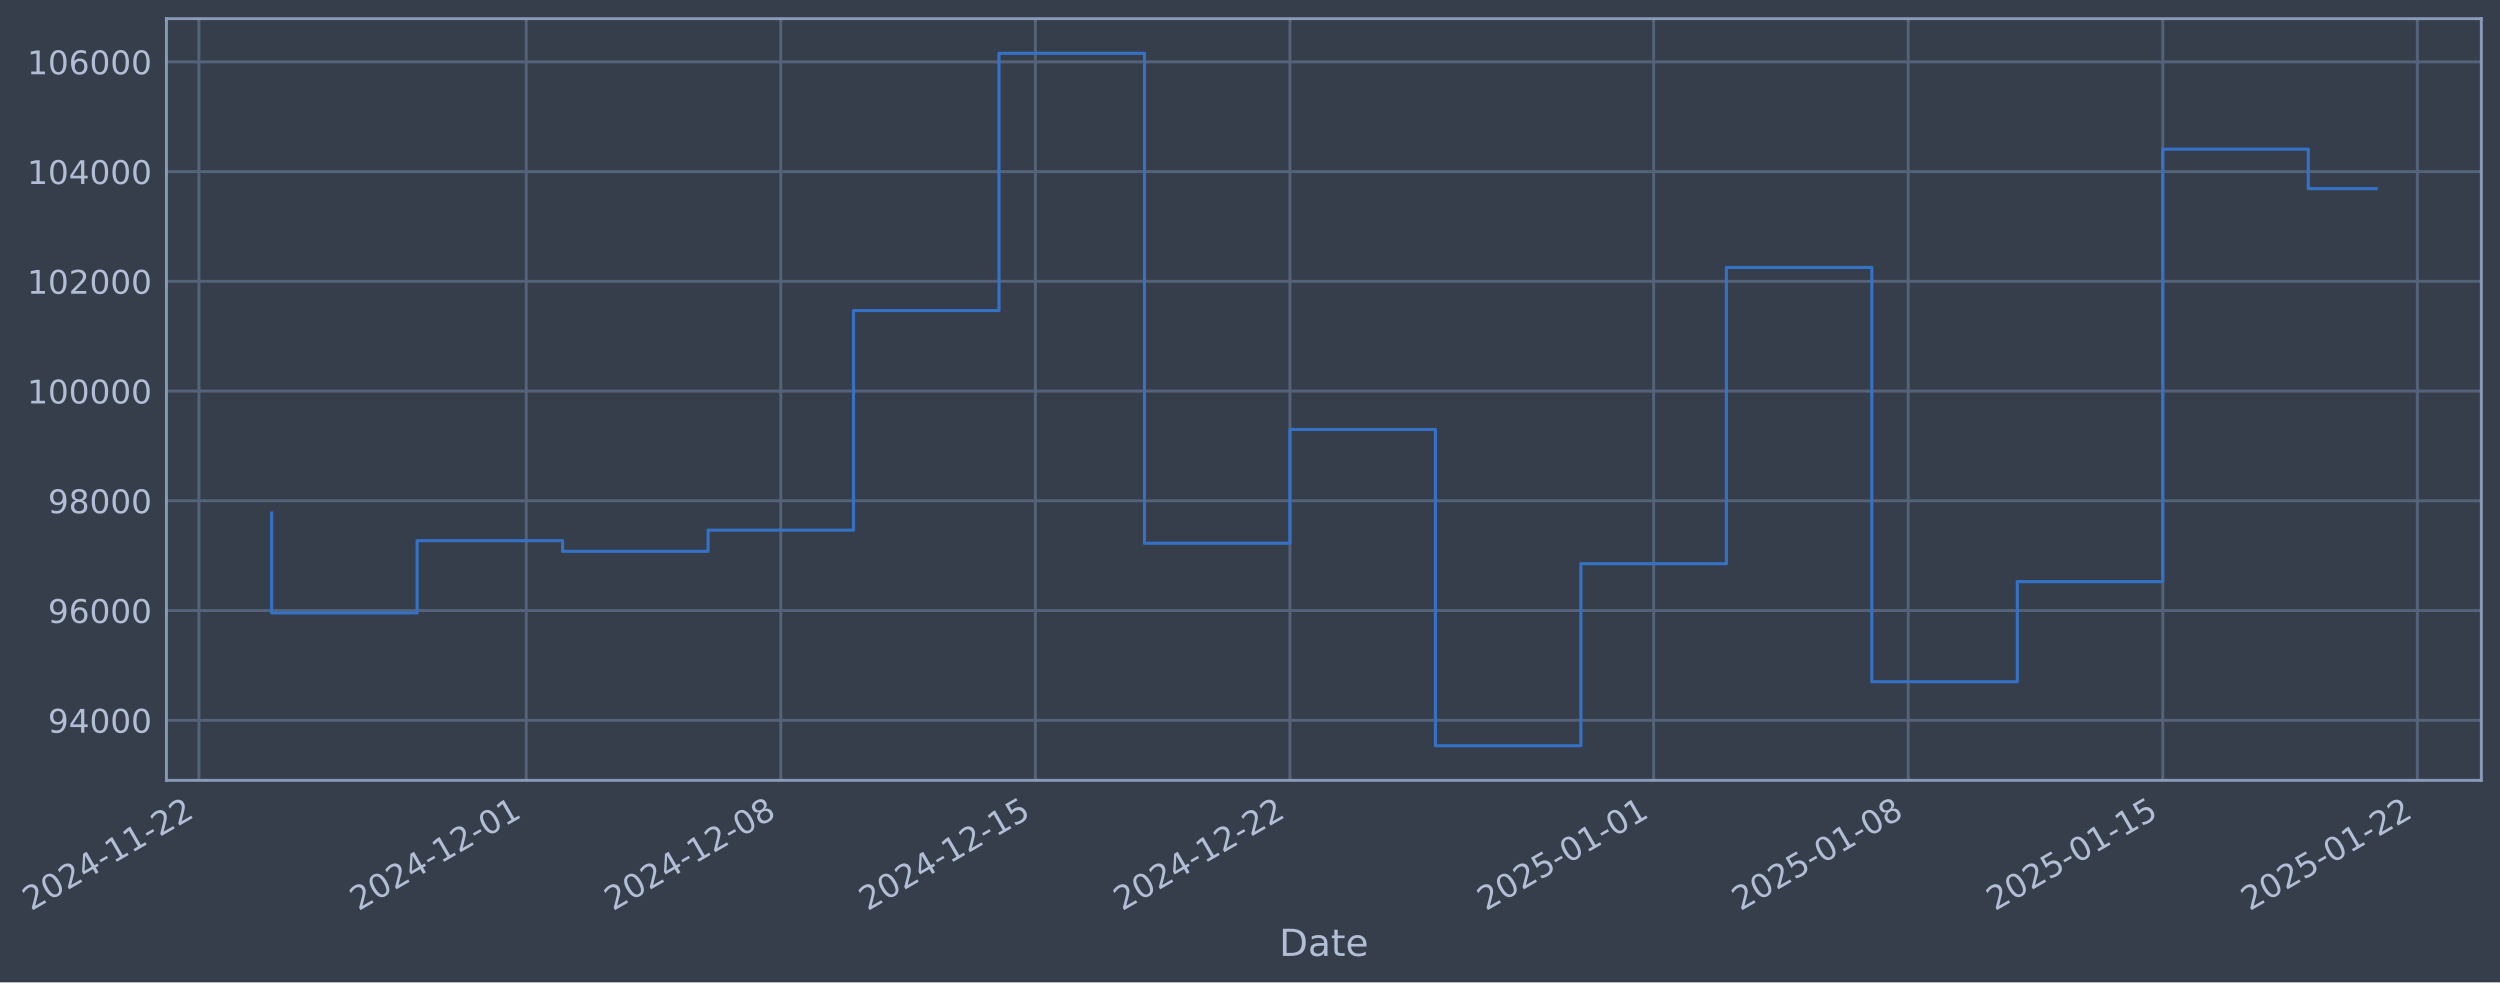
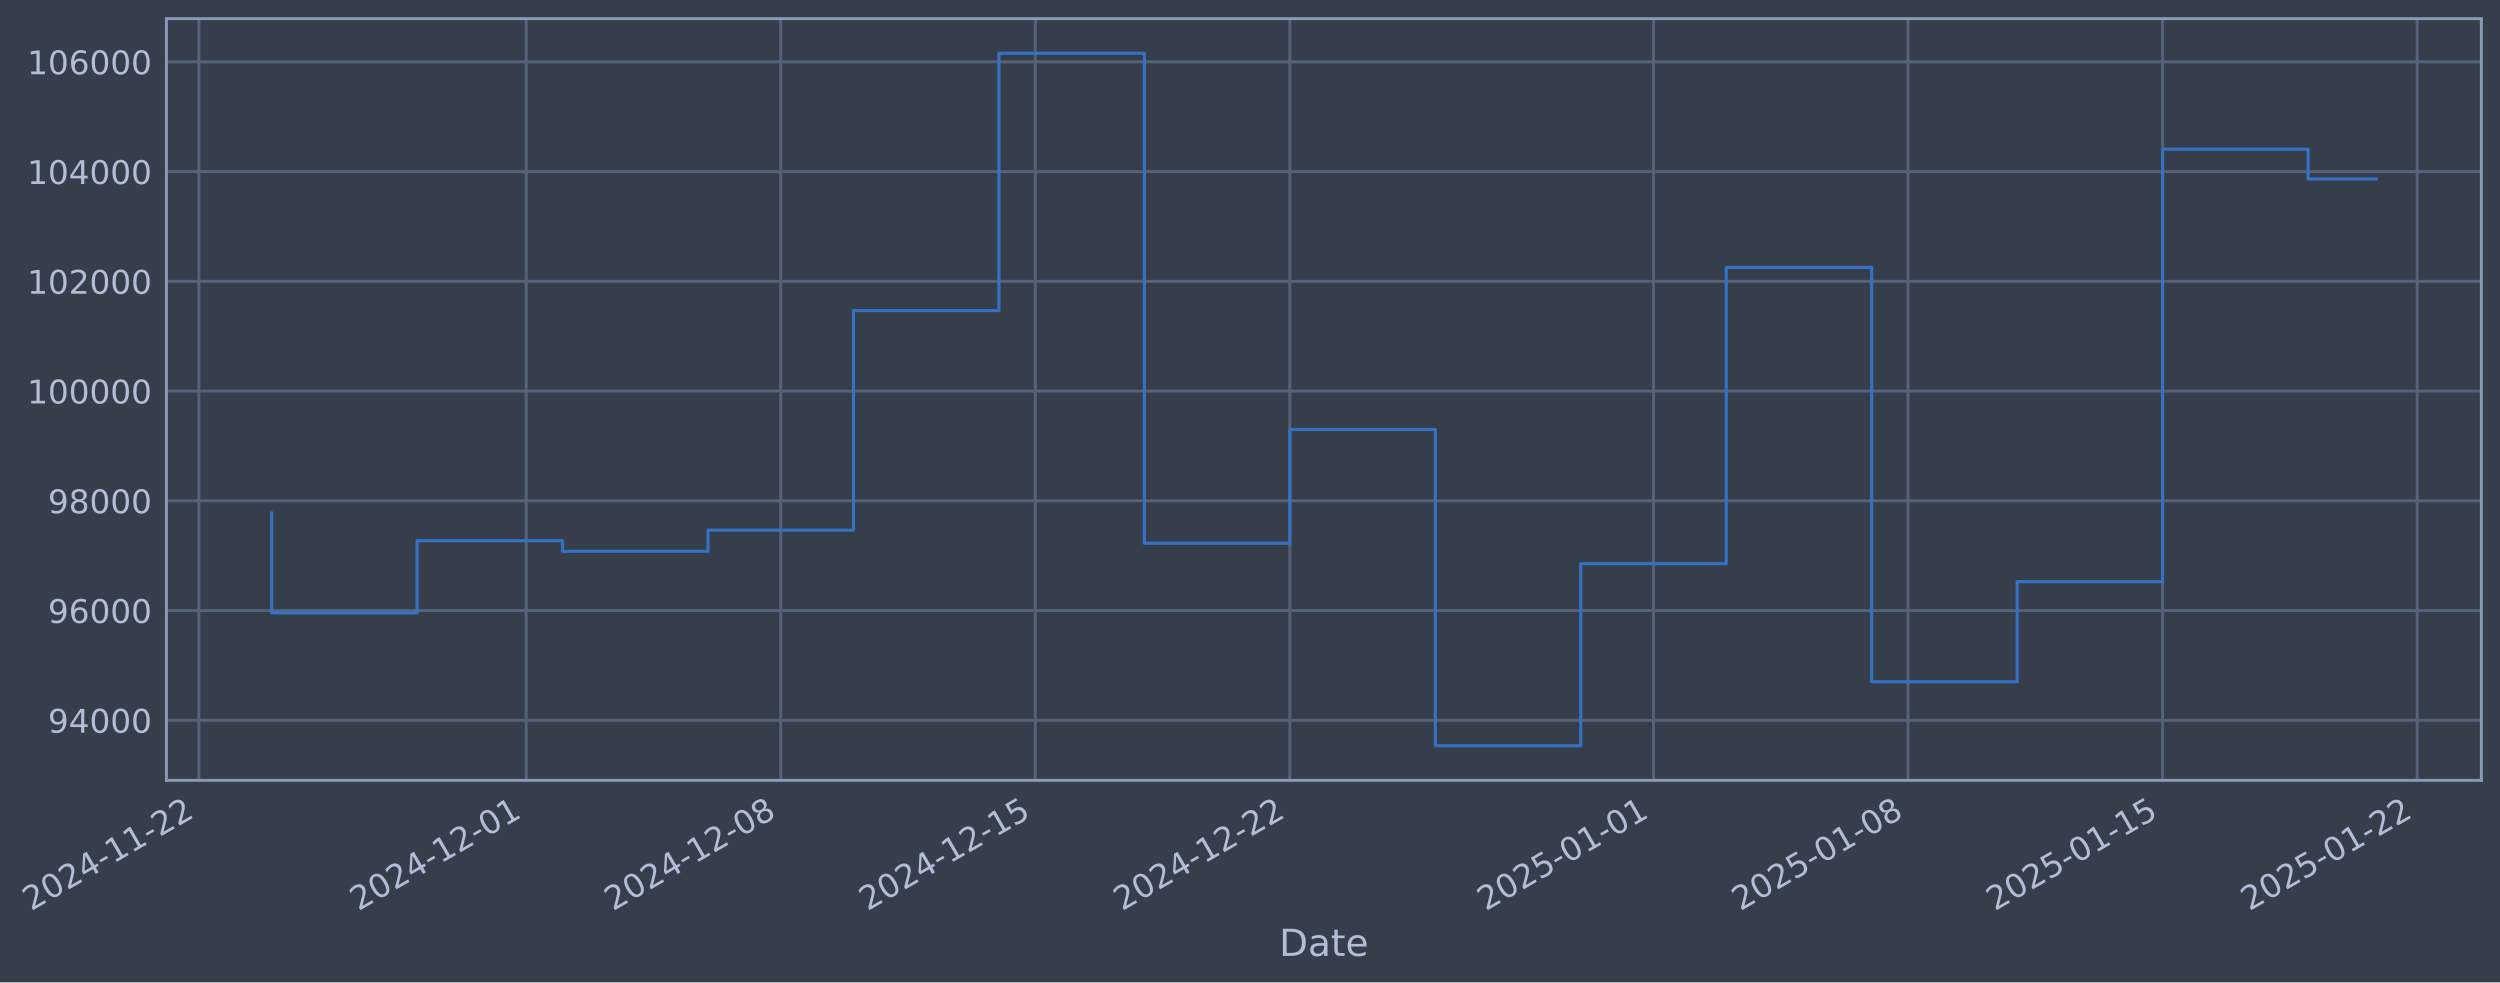
- <svg xmlns="http://www.w3.org/2000/svg" xmlns:xlink="http://www.w3.org/1999/xlink" width="964.183pt" height="378.87pt" viewBox="0 0 964.183 378.87" version="1.1">
+ <svg xmlns="http://www.w3.org/2000/svg" xmlns:xlink="http://www.w3.org/1999/xlink" width="964.18pt" height="378.87pt" viewBox="0 0 964.18 378.87" version="1.1">
  <defs>
    <style type="text/css">*{stroke-linejoin: round; stroke-linecap: butt}</style>
  </defs>
  <g id="figure_1">
    <g id="patch_1">
-       <path d="M 0 378.87  L 964.183 378.87  L 964.183 0  L 0 0  z " style="fill: #373e4b" />
+       <path d="M 0 378.87  L 964.18 378.87  L 964.18 0  L 0 0  z " style="fill: #373e4b" />
    </g>
    <g id="axes_1">
      <g id="patch_2">
-         <path d="M 64.183 300.96  L 956.983 300.96  L 956.983 7.2  L 64.183 7.2  z " style="fill: #373e4b" />
+         <path d="M 64.18 300.96  L 956.98 300.96  L 956.98 7.2  L 64.18 7.2  z " style="fill: #373e4b" />
      </g>
      <g id="matplotlib.axis_1">
        <g id="xtick_1">
          <g id="line2d_1">
-             <path d="M 76.713 300.96  L 76.713 7.2  " clip-path="url(#p0df407311c)" style="fill: none; stroke: #546379; stroke-width: 1.12; stroke-linecap: square" />
+             <path d="M 76.713 300.96  L 76.713 7.2  " clip-path="url(#pbf81b3a902)" style="fill: none; stroke: #546379; stroke-width: 1.12; stroke-linecap: square" />
          </g>
          <g id="line2d_2" />
          <g id="text_1">
            <g style="fill: #b1bed6" transform="translate(11.98702 351.4642) rotate(-30) scale(0.126 -0.126)">
              <defs>
                <path id="DejaVuSans-32" d="M 1228 531  L 3431 531  L 3431 0  L 469 0  L 469 531  Q 828 903 1448 1529  Q 2069 2156 2228 2338  Q 2531 2678 2651 2914  Q 2772 3150 2772 3378  Q 2772 3750 2511 3984  Q 2250 4219 1831 4219  Q 1534 4219 1204 4116  Q 875 4013 500 3803  L 500 4441  Q 881 4594 1212 4672  Q 1544 4750 1819 4750  Q 2544 4750 2975 4387  Q 3406 4025 3406 3419  Q 3406 3131 3298 2873  Q 3191 2616 2906 2266  Q 2828 2175 2409 1742  Q 1991 1309 1228 531  z " transform="scale(0.015625)" />
                <path id="DejaVuSans-30" d="M 2034 4250  Q 1547 4250 1301 3770  Q 1056 3291 1056 2328  Q 1056 1369 1301 889  Q 1547 409 2034 409  Q 2525 409 2770 889  Q 3016 1369 3016 2328  Q 3016 3291 2770 3770  Q 2525 4250 2034 4250  z M 2034 4750  Q 2819 4750 3233 4129  Q 3647 3509 3647 2328  Q 3647 1150 3233 529  Q 2819 -91 2034 -91  Q 1250 -91 836 529  Q 422 1150 422 2328  Q 422 3509 836 4129  Q 1250 4750 2034 4750  z " transform="scale(0.015625)" />
                <path id="DejaVuSans-34" d="M 2419 4116  L 825 1625  L 2419 1625  L 2419 4116  z M 2253 4666  L 3047 4666  L 3047 1625  L 3713 1625  L 3713 1100  L 3047 1100  L 3047 0  L 2419 0  L 2419 1100  L 313 1100  L 313 1709  L 2253 4666  z " transform="scale(0.015625)" />
                <path id="DejaVuSans-2d" d="M 313 2009  L 1997 2009  L 1997 1497  L 313 1497  L 313 2009  z " transform="scale(0.015625)" />
                <path id="DejaVuSans-31" d="M 794 531  L 1825 531  L 1825 4091  L 703 3866  L 703 4441  L 1819 4666  L 2450 4666  L 2450 531  L 3481 531  L 3481 0  L 794 0  L 794 531  z " transform="scale(0.015625)" />
              </defs>
              <use xlink:href="#DejaVuSans-32" />
              <use xlink:href="#DejaVuSans-30" transform="translate(63.62305 0)" />
              <use xlink:href="#DejaVuSans-32" transform="translate(127.2461 0)" />
              <use xlink:href="#DejaVuSans-34" transform="translate(190.8691 0)" />
              <use xlink:href="#DejaVuSans-2d" transform="translate(254.4922 0)" />
              <use xlink:href="#DejaVuSans-31" transform="translate(290.5762 0)" />
              <use xlink:href="#DejaVuSans-31" transform="translate(354.1992 0)" />
              <use xlink:href="#DejaVuSans-2d" transform="translate(417.8223 0)" />
              <use xlink:href="#DejaVuSans-32" transform="translate(453.9062 0)" />
              <use xlink:href="#DejaVuSans-32" transform="translate(517.5293 0)" />
            </g>
          </g>
        </g>
        <g id="xtick_2">
          <g id="line2d_3">
-             <path d="M 202.948 300.96  L 202.948 7.2  " clip-path="url(#p0df407311c)" style="fill: none; stroke: #546379; stroke-width: 1.12; stroke-linecap: square" />
+             <path d="M 202.936 300.96  L 202.936 7.2  " clip-path="url(#pbf81b3a902)" style="fill: none; stroke: #546379; stroke-width: 1.12; stroke-linecap: square" />
          </g>
          <g id="line2d_4" />
          <g id="text_2">
-             <g style="fill: #b1bed6" transform="translate(138.2228 351.4642) rotate(-30) scale(0.126 -0.126)">
+             <g style="fill: #b1bed6" transform="translate(138.2109 351.4642) rotate(-30) scale(0.126 -0.126)">
              <use xlink:href="#DejaVuSans-32" />
              <use xlink:href="#DejaVuSans-30" transform="translate(63.62305 0)" />
              <use xlink:href="#DejaVuSans-32" transform="translate(127.2461 0)" />
              <use xlink:href="#DejaVuSans-34" transform="translate(190.8691 0)" />
              <use xlink:href="#DejaVuSans-2d" transform="translate(254.4922 0)" />
              <use xlink:href="#DejaVuSans-31" transform="translate(290.5762 0)" />
              <use xlink:href="#DejaVuSans-32" transform="translate(354.1992 0)" />
              <use xlink:href="#DejaVuSans-2d" transform="translate(417.8223 0)" />
              <use xlink:href="#DejaVuSans-30" transform="translate(453.9062 0)" />
              <use xlink:href="#DejaVuSans-31" transform="translate(517.5293 0)" />
            </g>
          </g>
        </g>
        <g id="xtick_3">
          <g id="line2d_5">
-             <path d="M 301.132 300.96  L 301.132 7.2  " clip-path="url(#p0df407311c)" style="fill: none; stroke: #546379; stroke-width: 1.12; stroke-linecap: square" />
+             <path d="M 301.111 300.96  L 301.111 7.2  " clip-path="url(#pbf81b3a902)" style="fill: none; stroke: #546379; stroke-width: 1.12; stroke-linecap: square" />
          </g>
          <g id="line2d_6" />
          <g id="text_3">
-             <g style="fill: #b1bed6" transform="translate(236.4061 351.4642) rotate(-30) scale(0.126 -0.126)">
+             <g style="fill: #b1bed6" transform="translate(236.3851 351.4642) rotate(-30) scale(0.126 -0.126)">
              <defs>
                <path id="DejaVuSans-38" d="M 2034 2216  Q 1584 2216 1326 1975  Q 1069 1734 1069 1313  Q 1069 891 1326 650  Q 1584 409 2034 409  Q 2484 409 2743 651  Q 3003 894 3003 1313  Q 3003 1734 2745 1975  Q 2488 2216 2034 2216  z M 1403 2484  Q 997 2584 770 2862  Q 544 3141 544 3541  Q 544 4100 942 4425  Q 1341 4750 2034 4750  Q 2731 4750 3128 4425  Q 3525 4100 3525 3541  Q 3525 3141 3298 2862  Q 3072 2584 2669 2484  Q 3125 2378 3379 2068  Q 3634 1759 3634 1313  Q 3634 634 3220 271  Q 2806 -91 2034 -91  Q 1263 -91 848 271  Q 434 634 434 1313  Q 434 1759 690 2068  Q 947 2378 1403 2484  z M 1172 3481  Q 1172 3119 1398 2916  Q 1625 2713 2034 2713  Q 2441 2713 2670 2916  Q 2900 3119 2900 3481  Q 2900 3844 2670 4047  Q 2441 4250 2034 4250  Q 1625 4250 1398 4047  Q 1172 3844 1172 3481  z " transform="scale(0.015625)" />
              </defs>
              <use xlink:href="#DejaVuSans-32" />
              <use xlink:href="#DejaVuSans-30" transform="translate(63.62305 0)" />
              <use xlink:href="#DejaVuSans-32" transform="translate(127.2461 0)" />
              <use xlink:href="#DejaVuSans-34" transform="translate(190.8691 0)" />
              <use xlink:href="#DejaVuSans-2d" transform="translate(254.4922 0)" />
              <use xlink:href="#DejaVuSans-31" transform="translate(290.5762 0)" />
              <use xlink:href="#DejaVuSans-32" transform="translate(354.1992 0)" />
              <use xlink:href="#DejaVuSans-2d" transform="translate(417.8223 0)" />
              <use xlink:href="#DejaVuSans-30" transform="translate(453.9062 0)" />
              <use xlink:href="#DejaVuSans-38" transform="translate(517.5293 0)" />
            </g>
          </g>
        </g>
        <g id="xtick_4">
          <g id="line2d_7">
-             <path d="M 399.315 300.96  L 399.315 7.2  " clip-path="url(#p0df407311c)" style="fill: none; stroke: #546379; stroke-width: 1.12; stroke-linecap: square" />
+             <path d="M 399.285 300.96  L 399.285 7.2  " clip-path="url(#pbf81b3a902)" style="fill: none; stroke: #546379; stroke-width: 1.12; stroke-linecap: square" />
          </g>
          <g id="line2d_8" />
          <g id="text_4">
-             <g style="fill: #b1bed6" transform="translate(334.5895 351.4642) rotate(-30) scale(0.126 -0.126)">
+             <g style="fill: #b1bed6" transform="translate(334.5593 351.4642) rotate(-30) scale(0.126 -0.126)">
              <defs>
                <path id="DejaVuSans-35" d="M 691 4666  L 3169 4666  L 3169 4134  L 1269 4134  L 1269 2991  Q 1406 3038 1543 3061  Q 1681 3084 1819 3084  Q 2600 3084 3056 2656  Q 3513 2228 3513 1497  Q 3513 744 3044 326  Q 2575 -91 1722 -91  Q 1428 -91 1123 -41  Q 819 9 494 109  L 494 744  Q 775 591 1075 516  Q 1375 441 1709 441  Q 2250 441 2565 725  Q 2881 1009 2881 1497  Q 2881 1984 2565 2268  Q 2250 2553 1709 2553  Q 1456 2553 1204 2497  Q 953 2441 691 2322  L 691 4666  z " transform="scale(0.015625)" />
              </defs>
              <use xlink:href="#DejaVuSans-32" />
              <use xlink:href="#DejaVuSans-30" transform="translate(63.62305 0)" />
              <use xlink:href="#DejaVuSans-32" transform="translate(127.2461 0)" />
              <use xlink:href="#DejaVuSans-34" transform="translate(190.8691 0)" />
              <use xlink:href="#DejaVuSans-2d" transform="translate(254.4922 0)" />
              <use xlink:href="#DejaVuSans-31" transform="translate(290.5762 0)" />
              <use xlink:href="#DejaVuSans-32" transform="translate(354.1992 0)" />
              <use xlink:href="#DejaVuSans-2d" transform="translate(417.8223 0)" />
              <use xlink:href="#DejaVuSans-31" transform="translate(453.9062 0)" />
              <use xlink:href="#DejaVuSans-35" transform="translate(517.5293 0)" />
            </g>
          </g>
        </g>
        <g id="xtick_5">
          <g id="line2d_9">
-             <path d="M 497.498 300.96  L 497.498 7.2  " clip-path="url(#p0df407311c)" style="fill: none; stroke: #546379; stroke-width: 1.12; stroke-linecap: square" />
+             <path d="M 497.459 300.96  L 497.459 7.2  " clip-path="url(#pbf81b3a902)" style="fill: none; stroke: #546379; stroke-width: 1.12; stroke-linecap: square" />
          </g>
          <g id="line2d_10" />
          <g id="text_5">
-             <g style="fill: #b1bed6" transform="translate(432.7729 351.4642) rotate(-30) scale(0.126 -0.126)">
+             <g style="fill: #b1bed6" transform="translate(432.7334 351.4642) rotate(-30) scale(0.126 -0.126)">
              <use xlink:href="#DejaVuSans-32" />
              <use xlink:href="#DejaVuSans-30" transform="translate(63.62305 0)" />
              <use xlink:href="#DejaVuSans-32" transform="translate(127.2461 0)" />
              <use xlink:href="#DejaVuSans-34" transform="translate(190.8691 0)" />
              <use xlink:href="#DejaVuSans-2d" transform="translate(254.4922 0)" />
              <use xlink:href="#DejaVuSans-31" transform="translate(290.5762 0)" />
              <use xlink:href="#DejaVuSans-32" transform="translate(354.1992 0)" />
              <use xlink:href="#DejaVuSans-2d" transform="translate(417.8223 0)" />
              <use xlink:href="#DejaVuSans-32" transform="translate(453.9062 0)" />
              <use xlink:href="#DejaVuSans-32" transform="translate(517.5293 0)" />
            </g>
          </g>
        </g>
        <g id="xtick_6">
          <g id="line2d_11">
-             <path d="M 637.76 300.96  L 637.76 7.2  " clip-path="url(#p0df407311c)" style="fill: none; stroke: #546379; stroke-width: 1.12; stroke-linecap: square" />
+             <path d="M 637.708 300.96  L 637.708 7.2  " clip-path="url(#pbf81b3a902)" style="fill: none; stroke: #546379; stroke-width: 1.12; stroke-linecap: square" />
          </g>
          <g id="line2d_12" />
          <g id="text_6">
-             <g style="fill: #b1bed6" transform="translate(573.0348 351.4642) rotate(-30) scale(0.126 -0.126)">
+             <g style="fill: #b1bed6" transform="translate(572.9822 351.4642) rotate(-30) scale(0.126 -0.126)">
              <use xlink:href="#DejaVuSans-32" />
              <use xlink:href="#DejaVuSans-30" transform="translate(63.62305 0)" />
              <use xlink:href="#DejaVuSans-32" transform="translate(127.2461 0)" />
              <use xlink:href="#DejaVuSans-35" transform="translate(190.8691 0)" />
              <use xlink:href="#DejaVuSans-2d" transform="translate(254.4922 0)" />
              <use xlink:href="#DejaVuSans-30" transform="translate(290.5762 0)" />
              <use xlink:href="#DejaVuSans-31" transform="translate(354.1992 0)" />
              <use xlink:href="#DejaVuSans-2d" transform="translate(417.8223 0)" />
              <use xlink:href="#DejaVuSans-30" transform="translate(453.9062 0)" />
              <use xlink:href="#DejaVuSans-31" transform="translate(517.5293 0)" />
            </g>
          </g>
        </g>
        <g id="xtick_7">
          <g id="line2d_13">
-             <path d="M 735.944 300.96  L 735.944 7.2  " clip-path="url(#p0df407311c)" style="fill: none; stroke: #546379; stroke-width: 1.12; stroke-linecap: square" />
+             <path d="M 735.882 300.96  L 735.882 7.2  " clip-path="url(#pbf81b3a902)" style="fill: none; stroke: #546379; stroke-width: 1.12; stroke-linecap: square" />
          </g>
          <g id="line2d_14" />
          <g id="text_7">
-             <g style="fill: #b1bed6" transform="translate(671.2182 351.4642) rotate(-30) scale(0.126 -0.126)">
+             <g style="fill: #b1bed6" transform="translate(671.1564 351.4642) rotate(-30) scale(0.126 -0.126)">
              <use xlink:href="#DejaVuSans-32" />
              <use xlink:href="#DejaVuSans-30" transform="translate(63.62305 0)" />
              <use xlink:href="#DejaVuSans-32" transform="translate(127.2461 0)" />
              <use xlink:href="#DejaVuSans-35" transform="translate(190.8691 0)" />
              <use xlink:href="#DejaVuSans-2d" transform="translate(254.4922 0)" />
              <use xlink:href="#DejaVuSans-30" transform="translate(290.5762 0)" />
              <use xlink:href="#DejaVuSans-31" transform="translate(354.1992 0)" />
              <use xlink:href="#DejaVuSans-2d" transform="translate(417.8223 0)" />
              <use xlink:href="#DejaVuSans-30" transform="translate(453.9062 0)" />
              <use xlink:href="#DejaVuSans-38" transform="translate(517.5293 0)" />
            </g>
          </g>
        </g>
        <g id="xtick_8">
          <g id="line2d_15">
-             <path d="M 834.127 300.96  L 834.127 7.2  " clip-path="url(#p0df407311c)" style="fill: none; stroke: #546379; stroke-width: 1.12; stroke-linecap: square" />
+             <path d="M 834.056 300.96  L 834.056 7.2  " clip-path="url(#pbf81b3a902)" style="fill: none; stroke: #546379; stroke-width: 1.12; stroke-linecap: square" />
          </g>
          <g id="line2d_16" />
          <g id="text_8">
-             <g style="fill: #b1bed6" transform="translate(769.4016 351.4642) rotate(-30) scale(0.126 -0.126)">
+             <g style="fill: #b1bed6" transform="translate(769.3305 351.4642) rotate(-30) scale(0.126 -0.126)">
              <use xlink:href="#DejaVuSans-32" />
              <use xlink:href="#DejaVuSans-30" transform="translate(63.62305 0)" />
              <use xlink:href="#DejaVuSans-32" transform="translate(127.2461 0)" />
              <use xlink:href="#DejaVuSans-35" transform="translate(190.8691 0)" />
              <use xlink:href="#DejaVuSans-2d" transform="translate(254.4922 0)" />
              <use xlink:href="#DejaVuSans-30" transform="translate(290.5762 0)" />
              <use xlink:href="#DejaVuSans-31" transform="translate(354.1992 0)" />
              <use xlink:href="#DejaVuSans-2d" transform="translate(417.8223 0)" />
              <use xlink:href="#DejaVuSans-31" transform="translate(453.9062 0)" />
              <use xlink:href="#DejaVuSans-35" transform="translate(517.5293 0)" />
            </g>
          </g>
        </g>
        <g id="xtick_9">
          <g id="line2d_17">
-             <path d="M 932.31 300.96  L 932.31 7.2  " clip-path="url(#p0df407311c)" style="fill: none; stroke: #546379; stroke-width: 1.12; stroke-linecap: square" />
+             <path d="M 932.23 300.96  L 932.23 7.2  " clip-path="url(#pbf81b3a902)" style="fill: none; stroke: #546379; stroke-width: 1.12; stroke-linecap: square" />
          </g>
          <g id="line2d_18" />
          <g id="text_9">
-             <g style="fill: #b1bed6" transform="translate(867.585 351.4642) rotate(-30) scale(0.126 -0.126)">
+             <g style="fill: #b1bed6" transform="translate(867.5047 351.4642) rotate(-30) scale(0.126 -0.126)">
              <use xlink:href="#DejaVuSans-32" />
              <use xlink:href="#DejaVuSans-30" transform="translate(63.62305 0)" />
              <use xlink:href="#DejaVuSans-32" transform="translate(127.2461 0)" />
              <use xlink:href="#DejaVuSans-35" transform="translate(190.8691 0)" />
              <use xlink:href="#DejaVuSans-2d" transform="translate(254.4922 0)" />
              <use xlink:href="#DejaVuSans-30" transform="translate(290.5762 0)" />
              <use xlink:href="#DejaVuSans-31" transform="translate(354.1992 0)" />
              <use xlink:href="#DejaVuSans-2d" transform="translate(417.8223 0)" />
              <use xlink:href="#DejaVuSans-32" transform="translate(453.9062 0)" />
              <use xlink:href="#DejaVuSans-32" transform="translate(517.5293 0)" />
            </g>
          </g>
        </g>
        <g id="text_10">
-           <g style="fill: #b1bed6" transform="translate(493.374 368.6753) scale(0.144 -0.144)">
+           <g style="fill: #b1bed6" transform="translate(493.3713 368.6753) scale(0.144 -0.144)">
            <defs>
              <path id="DejaVuSans-44" d="M 1259 4147  L 1259 519  L 2022 519  Q 2988 519 3436 956  Q 3884 1394 3884 2338  Q 3884 3275 3436 3711  Q 2988 4147 2022 4147  L 1259 4147  z M 628 4666  L 1925 4666  Q 3281 4666 3915 4102  Q 4550 3538 4550 2338  Q 4550 1131 3912 565  Q 3275 0 1925 0  L 628 0  L 628 4666  z " transform="scale(0.015625)" />
              <path id="DejaVuSans-61" d="M 2194 1759  Q 1497 1759 1228 1600  Q 959 1441 959 1056  Q 959 750 1161 570  Q 1363 391 1709 391  Q 2188 391 2477 730  Q 2766 1069 2766 1631  L 2766 1759  L 2194 1759  z M 3341 1997  L 3341 0  L 2766 0  L 2766 531  Q 2569 213 2275 61  Q 1981 -91 1556 -91  Q 1019 -91 701 211  Q 384 513 384 1019  Q 384 1609 779 1909  Q 1175 2209 1959 2209  L 2766 2209  L 2766 2266  Q 2766 2663 2505 2880  Q 2244 3097 1772 3097  Q 1472 3097 1187 3025  Q 903 2953 641 2809  L 641 3341  Q 956 3463 1253 3523  Q 1550 3584 1831 3584  Q 2591 3584 2966 3190  Q 3341 2797 3341 1997  z " transform="scale(0.015625)" />
              <path id="DejaVuSans-74" d="M 1172 4494  L 1172 3500  L 2356 3500  L 2356 3053  L 1172 3053  L 1172 1153  Q 1172 725 1289 603  Q 1406 481 1766 481  L 2356 481  L 2356 0  L 1766 0  Q 1100 0 847 248  Q 594 497 594 1153  L 594 3053  L 172 3053  L 172 3500  L 594 3500  L 594 4494  L 1172 4494  z " transform="scale(0.015625)" />
              <path id="DejaVuSans-65" d="M 3597 1894  L 3597 1613  L 953 1613  Q 991 1019 1311 708  Q 1631 397 2203 397  Q 2534 397 2845 478  Q 3156 559 3463 722  L 3463 178  Q 3153 47 2828 -22  Q 2503 -91 2169 -91  Q 1331 -91 842 396  Q 353 884 353 1716  Q 353 2575 817 3079  Q 1281 3584 2069 3584  Q 2775 3584 3186 3129  Q 3597 2675 3597 1894  z M 3022 2063  Q 3016 2534 2758 2815  Q 2500 3097 2075 3097  Q 1594 3097 1305 2825  Q 1016 2553 972 2059  L 3022 2063  z " transform="scale(0.015625)" />
            </defs>
            <use xlink:href="#DejaVuSans-44" />
            <use xlink:href="#DejaVuSans-61" transform="translate(77.00195 0)" />
            <use xlink:href="#DejaVuSans-74" transform="translate(138.2812 0)" />
            <use xlink:href="#DejaVuSans-65" transform="translate(177.4902 0)" />
          </g>
        </g>
      </g>
      <g id="matplotlib.axis_2">
        <g id="ytick_1">
          <g id="line2d_19">
-             <path d="M 64.183 277.797  L 956.983 277.797  " clip-path="url(#p0df407311c)" style="fill: none; stroke: #546379; stroke-width: 1.12; stroke-linecap: square" />
+             <path d="M 64.18 277.797  L 956.98 277.797  " clip-path="url(#pbf81b3a902)" style="fill: none; stroke: #546379; stroke-width: 1.12; stroke-linecap: square" />
          </g>
          <g id="line2d_20" />
          <g id="text_11">
-             <g style="fill: #b1bed6" transform="translate(18.49935 282.5841) scale(0.126 -0.126)">
+             <g style="fill: #b1bed6" transform="translate(18.49672 282.5841) scale(0.126 -0.126)">
              <defs>
                <path id="DejaVuSans-39" d="M 703 97  L 703 672  Q 941 559 1184 500  Q 1428 441 1663 441  Q 2288 441 2617 861  Q 2947 1281 2994 2138  Q 2813 1869 2534 1725  Q 2256 1581 1919 1581  Q 1219 1581 811 2004  Q 403 2428 403 3163  Q 403 3881 828 4315  Q 1253 4750 1959 4750  Q 2769 4750 3195 4129  Q 3622 3509 3622 2328  Q 3622 1225 3098 567  Q 2575 -91 1691 -91  Q 1453 -91 1209 -44  Q 966 3 703 97  z M 1959 2075  Q 2384 2075 2632 2365  Q 2881 2656 2881 3163  Q 2881 3666 2632 3958  Q 2384 4250 1959 4250  Q 1534 4250 1286 3958  Q 1038 3666 1038 3163  Q 1038 2656 1286 2365  Q 1534 2075 1959 2075  z " transform="scale(0.015625)" />
              </defs>
              <use xlink:href="#DejaVuSans-39" />
              <use xlink:href="#DejaVuSans-34" transform="translate(63.62305 0)" />
              <use xlink:href="#DejaVuSans-30" transform="translate(127.2461 0)" />
              <use xlink:href="#DejaVuSans-30" transform="translate(190.8691 0)" />
              <use xlink:href="#DejaVuSans-30" transform="translate(254.4922 0)" />
            </g>
          </g>
        </g>
        <g id="ytick_2">
          <g id="line2d_21">
-             <path d="M 64.183 235.473  L 956.983 235.473  " clip-path="url(#p0df407311c)" style="fill: none; stroke: #546379; stroke-width: 1.12; stroke-linecap: square" />
+             <path d="M 64.18 235.473  L 956.98 235.473  " clip-path="url(#pbf81b3a902)" style="fill: none; stroke: #546379; stroke-width: 1.12; stroke-linecap: square" />
          </g>
          <g id="line2d_22" />
          <g id="text_12">
-             <g style="fill: #b1bed6" transform="translate(18.49935 240.2602) scale(0.126 -0.126)">
+             <g style="fill: #b1bed6" transform="translate(18.49672 240.2602) scale(0.126 -0.126)">
              <defs>
                <path id="DejaVuSans-36" d="M 2113 2584  Q 1688 2584 1439 2293  Q 1191 2003 1191 1497  Q 1191 994 1439 701  Q 1688 409 2113 409  Q 2538 409 2786 701  Q 3034 994 3034 1497  Q 3034 2003 2786 2293  Q 2538 2584 2113 2584  z M 3366 4563  L 3366 3988  Q 3128 4100 2886 4159  Q 2644 4219 2406 4219  Q 1781 4219 1451 3797  Q 1122 3375 1075 2522  Q 1259 2794 1537 2939  Q 1816 3084 2150 3084  Q 2853 3084 3261 2657  Q 3669 2231 3669 1497  Q 3669 778 3244 343  Q 2819 -91 2113 -91  Q 1303 -91 875 529  Q 447 1150 447 2328  Q 447 3434 972 4092  Q 1497 4750 2381 4750  Q 2619 4750 2861 4703  Q 3103 4656 3366 4563  z " transform="scale(0.015625)" />
              </defs>
              <use xlink:href="#DejaVuSans-39" />
              <use xlink:href="#DejaVuSans-36" transform="translate(63.62305 0)" />
              <use xlink:href="#DejaVuSans-30" transform="translate(127.2461 0)" />
              <use xlink:href="#DejaVuSans-30" transform="translate(190.8691 0)" />
              <use xlink:href="#DejaVuSans-30" transform="translate(254.4922 0)" />
            </g>
          </g>
        </g>
        <g id="ytick_3">
          <g id="line2d_23">
-             <path d="M 64.183 193.149  L 956.983 193.149  " clip-path="url(#p0df407311c)" style="fill: none; stroke: #546379; stroke-width: 1.12; stroke-linecap: square" />
+             <path d="M 64.18 193.149  L 956.98 193.149  " clip-path="url(#pbf81b3a902)" style="fill: none; stroke: #546379; stroke-width: 1.12; stroke-linecap: square" />
          </g>
          <g id="line2d_24" />
          <g id="text_13">
-             <g style="fill: #b1bed6" transform="translate(18.49935 197.9364) scale(0.126 -0.126)">
+             <g style="fill: #b1bed6" transform="translate(18.49672 197.9364) scale(0.126 -0.126)">
              <use xlink:href="#DejaVuSans-39" />
              <use xlink:href="#DejaVuSans-38" transform="translate(63.62305 0)" />
              <use xlink:href="#DejaVuSans-30" transform="translate(127.2461 0)" />
              <use xlink:href="#DejaVuSans-30" transform="translate(190.8691 0)" />
              <use xlink:href="#DejaVuSans-30" transform="translate(254.4922 0)" />
            </g>
          </g>
        </g>
        <g id="ytick_4">
          <g id="line2d_25">
-             <path d="M 64.183 150.826  L 956.983 150.826  " clip-path="url(#p0df407311c)" style="fill: none; stroke: #546379; stroke-width: 1.12; stroke-linecap: square" />
+             <path d="M 64.18 150.826  L 956.98 150.826  " clip-path="url(#pbf81b3a902)" style="fill: none; stroke: #546379; stroke-width: 1.12; stroke-linecap: square" />
          </g>
          <g id="line2d_26" />
          <g id="text_14">
-             <g style="fill: #b1bed6" transform="translate(10.4826 155.6126) scale(0.126 -0.126)">
+             <g style="fill: #b1bed6" transform="translate(10.47997 155.6126) scale(0.126 -0.126)">
              <use xlink:href="#DejaVuSans-31" />
              <use xlink:href="#DejaVuSans-30" transform="translate(63.62305 0)" />
              <use xlink:href="#DejaVuSans-30" transform="translate(127.2461 0)" />
              <use xlink:href="#DejaVuSans-30" transform="translate(190.8691 0)" />
              <use xlink:href="#DejaVuSans-30" transform="translate(254.4922 0)" />
              <use xlink:href="#DejaVuSans-30" transform="translate(318.1152 0)" />
            </g>
          </g>
        </g>
        <g id="ytick_5">
          <g id="line2d_27">
-             <path d="M 64.183 108.502  L 956.983 108.502  " clip-path="url(#p0df407311c)" style="fill: none; stroke: #546379; stroke-width: 1.12; stroke-linecap: square" />
+             <path d="M 64.18 108.502  L 956.98 108.502  " clip-path="url(#pbf81b3a902)" style="fill: none; stroke: #546379; stroke-width: 1.12; stroke-linecap: square" />
          </g>
          <g id="line2d_28" />
          <g id="text_15">
-             <g style="fill: #b1bed6" transform="translate(10.4826 113.2888) scale(0.126 -0.126)">
+             <g style="fill: #b1bed6" transform="translate(10.47997 113.2888) scale(0.126 -0.126)">
              <use xlink:href="#DejaVuSans-31" />
              <use xlink:href="#DejaVuSans-30" transform="translate(63.62305 0)" />
              <use xlink:href="#DejaVuSans-32" transform="translate(127.2461 0)" />
              <use xlink:href="#DejaVuSans-30" transform="translate(190.8691 0)" />
              <use xlink:href="#DejaVuSans-30" transform="translate(254.4922 0)" />
              <use xlink:href="#DejaVuSans-30" transform="translate(318.1152 0)" />
            </g>
          </g>
        </g>
        <g id="ytick_6">
          <g id="line2d_29">
-             <path d="M 64.183 66.178  L 956.983 66.178  " clip-path="url(#p0df407311c)" style="fill: none; stroke: #546379; stroke-width: 1.12; stroke-linecap: square" />
+             <path d="M 64.18 66.178  L 956.98 66.178  " clip-path="url(#pbf81b3a902)" style="fill: none; stroke: #546379; stroke-width: 1.12; stroke-linecap: square" />
          </g>
          <g id="line2d_30" />
          <g id="text_16">
-             <g style="fill: #b1bed6" transform="translate(10.4826 70.96502) scale(0.126 -0.126)">
+             <g style="fill: #b1bed6" transform="translate(10.47997 70.96502) scale(0.126 -0.126)">
              <use xlink:href="#DejaVuSans-31" />
              <use xlink:href="#DejaVuSans-30" transform="translate(63.62305 0)" />
              <use xlink:href="#DejaVuSans-34" transform="translate(127.2461 0)" />
              <use xlink:href="#DejaVuSans-30" transform="translate(190.8691 0)" />
              <use xlink:href="#DejaVuSans-30" transform="translate(254.4922 0)" />
              <use xlink:href="#DejaVuSans-30" transform="translate(318.1152 0)" />
            </g>
          </g>
        </g>
        <g id="ytick_7">
          <g id="line2d_31">
-             <path d="M 64.183 23.854  L 956.983 23.854  " clip-path="url(#p0df407311c)" style="fill: none; stroke: #546379; stroke-width: 1.12; stroke-linecap: square" />
+             <path d="M 64.18 23.854  L 956.98 23.854  " clip-path="url(#pbf81b3a902)" style="fill: none; stroke: #546379; stroke-width: 1.12; stroke-linecap: square" />
          </g>
          <g id="line2d_32" />
          <g id="text_17">
-             <g style="fill: #b1bed6" transform="translate(10.4826 28.64121) scale(0.126 -0.126)">
+             <g style="fill: #b1bed6" transform="translate(10.47997 28.64121) scale(0.126 -0.126)">
              <use xlink:href="#DejaVuSans-31" />
              <use xlink:href="#DejaVuSans-30" transform="translate(63.62305 0)" />
              <use xlink:href="#DejaVuSans-36" transform="translate(127.2461 0)" />
              <use xlink:href="#DejaVuSans-30" transform="translate(190.8691 0)" />
              <use xlink:href="#DejaVuSans-30" transform="translate(254.4922 0)" />
              <use xlink:href="#DejaVuSans-30" transform="translate(318.1152 0)" />
            </g>
          </g>
        </g>
      </g>
      <g id="line2d_33">
-         <path d="M 104.765 197.87  L 104.765 236.383  L 160.87 236.383  L 160.87 208.521  L 216.974 208.521  L 216.974 212.628  L 273.079 212.628  L 273.079 204.459  L 329.184 204.459  L 329.184 119.77  L 385.289 119.77  L 385.289 20.553  L 441.394 20.553  L 441.394 209.517  L 497.498 209.517  L 497.498 165.636  L 553.603 165.636  L 553.603 287.607  L 609.708 287.607  L 609.708 217.409  L 665.813 217.409  L 665.813 103.141  L 721.918 103.141  L 721.918 262.927  L 778.022 262.927  L 778.022 224.318  L 834.127 224.318  L 834.127 57.525  L 890.232 57.525  L 890.232 72.758  L 916.401 72.758  " clip-path="url(#p0df407311c)" style="fill: none; stroke: #3572c6; stroke-width: 1.2; stroke-linecap: square" />
+         <path d="M 104.762 197.87  L 104.762 236.383  L 160.862 236.383  L 160.862 208.521  L 216.961 208.521  L 216.961 212.628  L 273.061 212.628  L 273.061 204.459  L 329.16 204.459  L 329.16 119.77  L 385.26 119.77  L 385.26 20.553  L 441.359 20.553  L 441.359 209.517  L 497.459 209.517  L 497.459 165.636  L 553.558 165.636  L 553.558 287.607  L 609.658 287.607  L 609.658 217.409  L 665.757 217.409  L 665.757 103.141  L 721.857 103.141  L 721.857 262.927  L 777.957 262.927  L 777.957 224.318  L 834.056 224.318  L 834.056 57.525  L 890.156 57.525  L 890.156 69.026  L 916.399 69.026  " clip-path="url(#pbf81b3a902)" style="fill: none; stroke: #3572c6; stroke-width: 1.2; stroke-linecap: square" />
      </g>
      <g id="patch_3">
-         <path d="M 64.183 300.96  L 64.183 7.2  " style="fill: none; stroke: #899ab8; stroke-width: 1.12; stroke-linejoin: miter; stroke-linecap: square" />
+         <path d="M 64.18 300.96  L 64.18 7.2  " style="fill: none; stroke: #899ab8; stroke-width: 1.12; stroke-linejoin: miter; stroke-linecap: square" />
      </g>
      <g id="patch_4">
-         <path d="M 956.983 300.96  L 956.983 7.2  " style="fill: none; stroke: #899ab8; stroke-width: 1.12; stroke-linejoin: miter; stroke-linecap: square" />
+         <path d="M 956.98 300.96  L 956.98 7.2  " style="fill: none; stroke: #899ab8; stroke-width: 1.12; stroke-linejoin: miter; stroke-linecap: square" />
      </g>
      <g id="patch_5">
-         <path d="M 64.183 300.96  L 956.983 300.96  " style="fill: none; stroke: #899ab8; stroke-width: 1.12; stroke-linejoin: miter; stroke-linecap: square" />
+         <path d="M 64.18 300.96  L 956.98 300.96  " style="fill: none; stroke: #899ab8; stroke-width: 1.12; stroke-linejoin: miter; stroke-linecap: square" />
      </g>
      <g id="patch_6">
-         <path d="M 64.183 7.2  L 956.983 7.2  " style="fill: none; stroke: #899ab8; stroke-width: 1.12; stroke-linejoin: miter; stroke-linecap: square" />
+         <path d="M 64.18 7.2  L 956.98 7.2  " style="fill: none; stroke: #899ab8; stroke-width: 1.12; stroke-linejoin: miter; stroke-linecap: square" />
      </g>
    </g>
  </g>
  <defs>
-     <clipPath id="p0df407311c">
-       <rect x="64.183" y="7.2" width="892.8" height="293.76" />
+     <clipPath id="pbf81b3a902">
+       <rect x="64.18" y="7.2" width="892.8" height="293.76" />
    </clipPath>
  </defs>
</svg>
